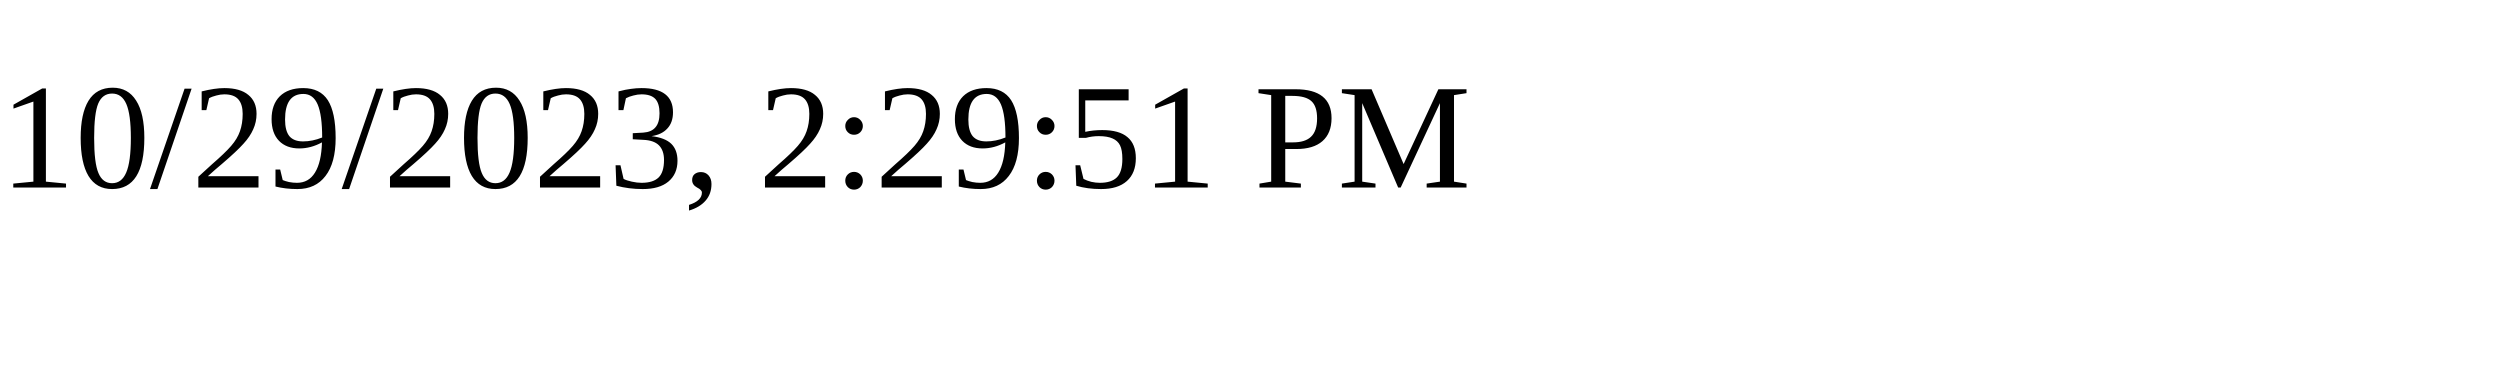
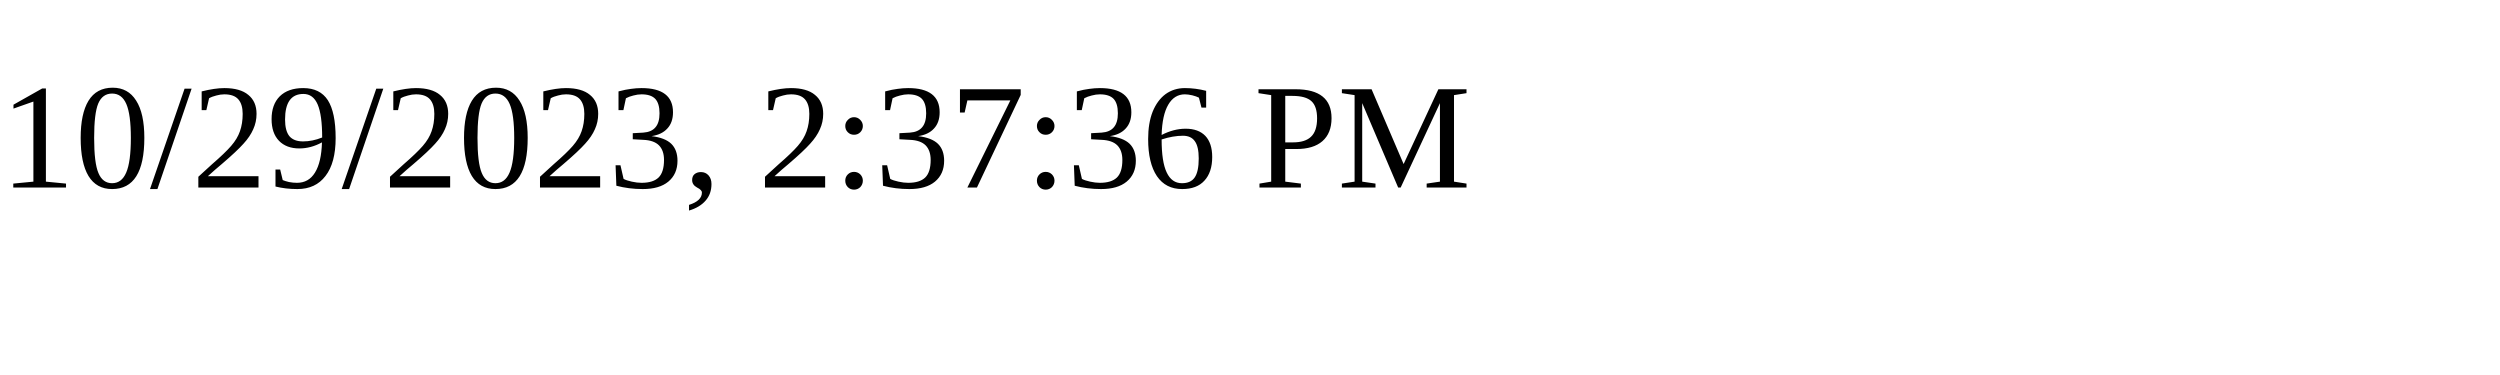
<svg xmlns="http://www.w3.org/2000/svg" height="30" width="200">
-   <text x="0" y="15">10/29/2023, 2:29:51 PM</text>
+   <text x="0" y="15">10/29/2023, 2:37:36 PM</text>
</svg>
